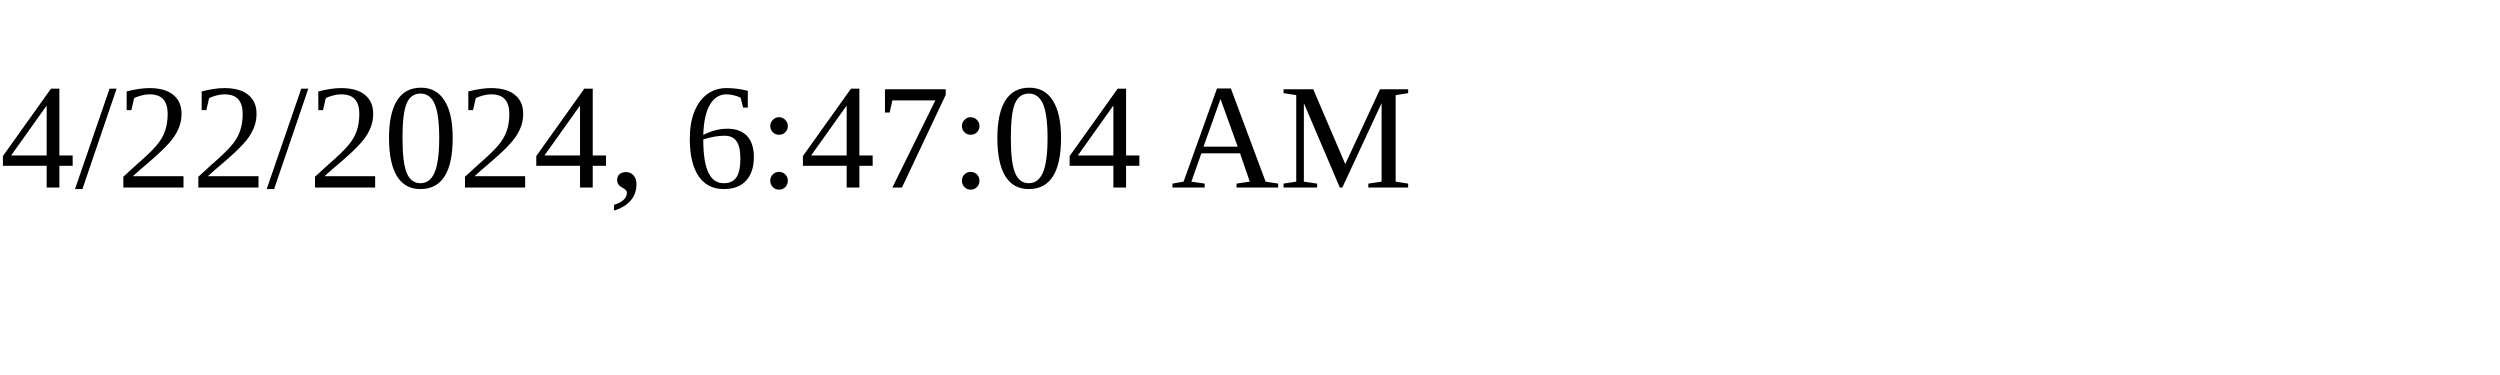
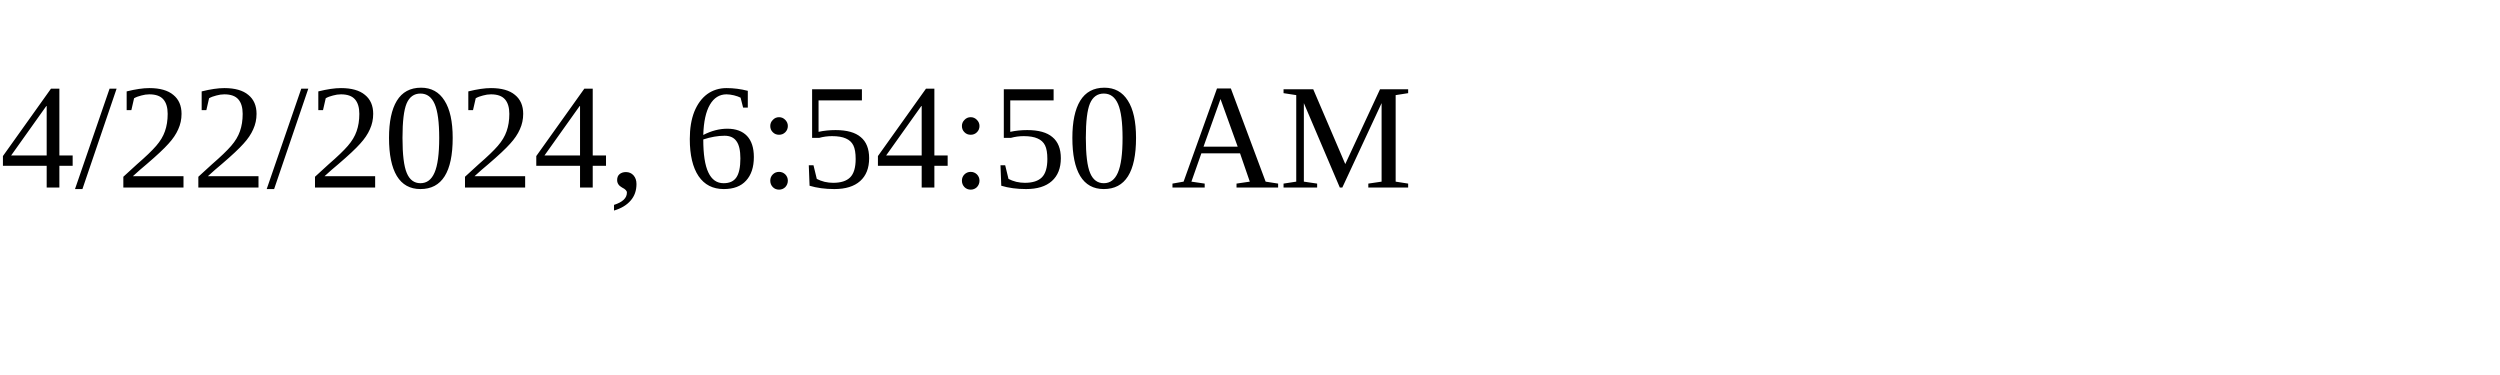
<svg xmlns="http://www.w3.org/2000/svg" height="30" width="200">
-   <text x="0" y="15">4/22/2024, 6:47:04 AM</text>
+   <text x="0" y="15">4/22/2024, 6:54:50 AM</text>
</svg>
